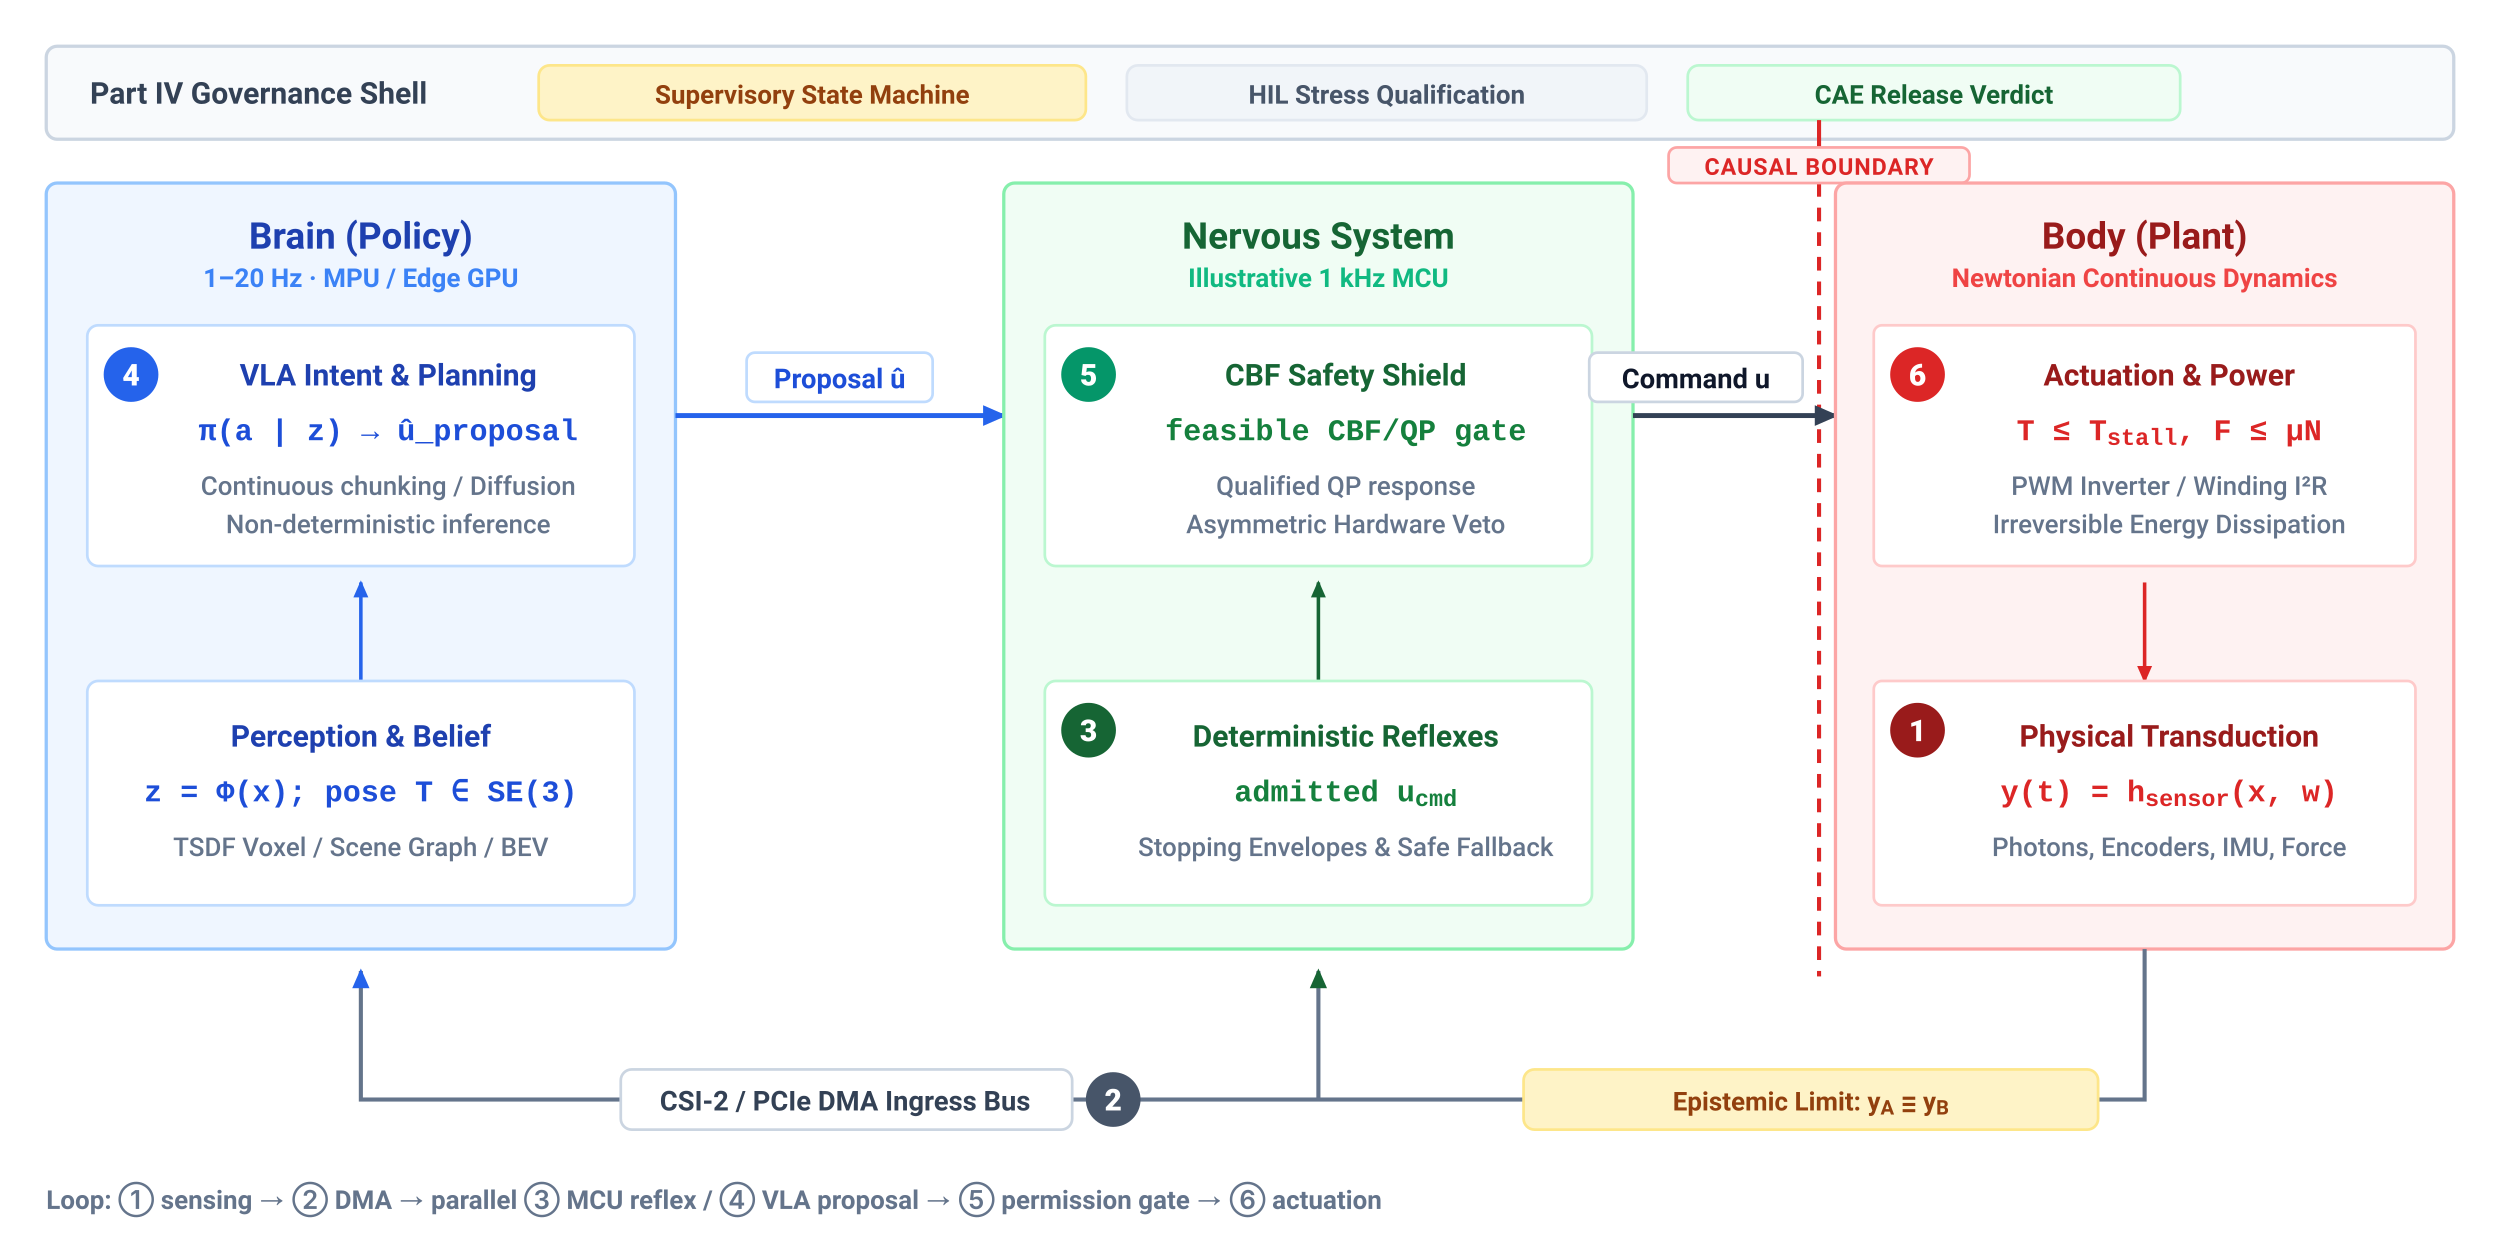
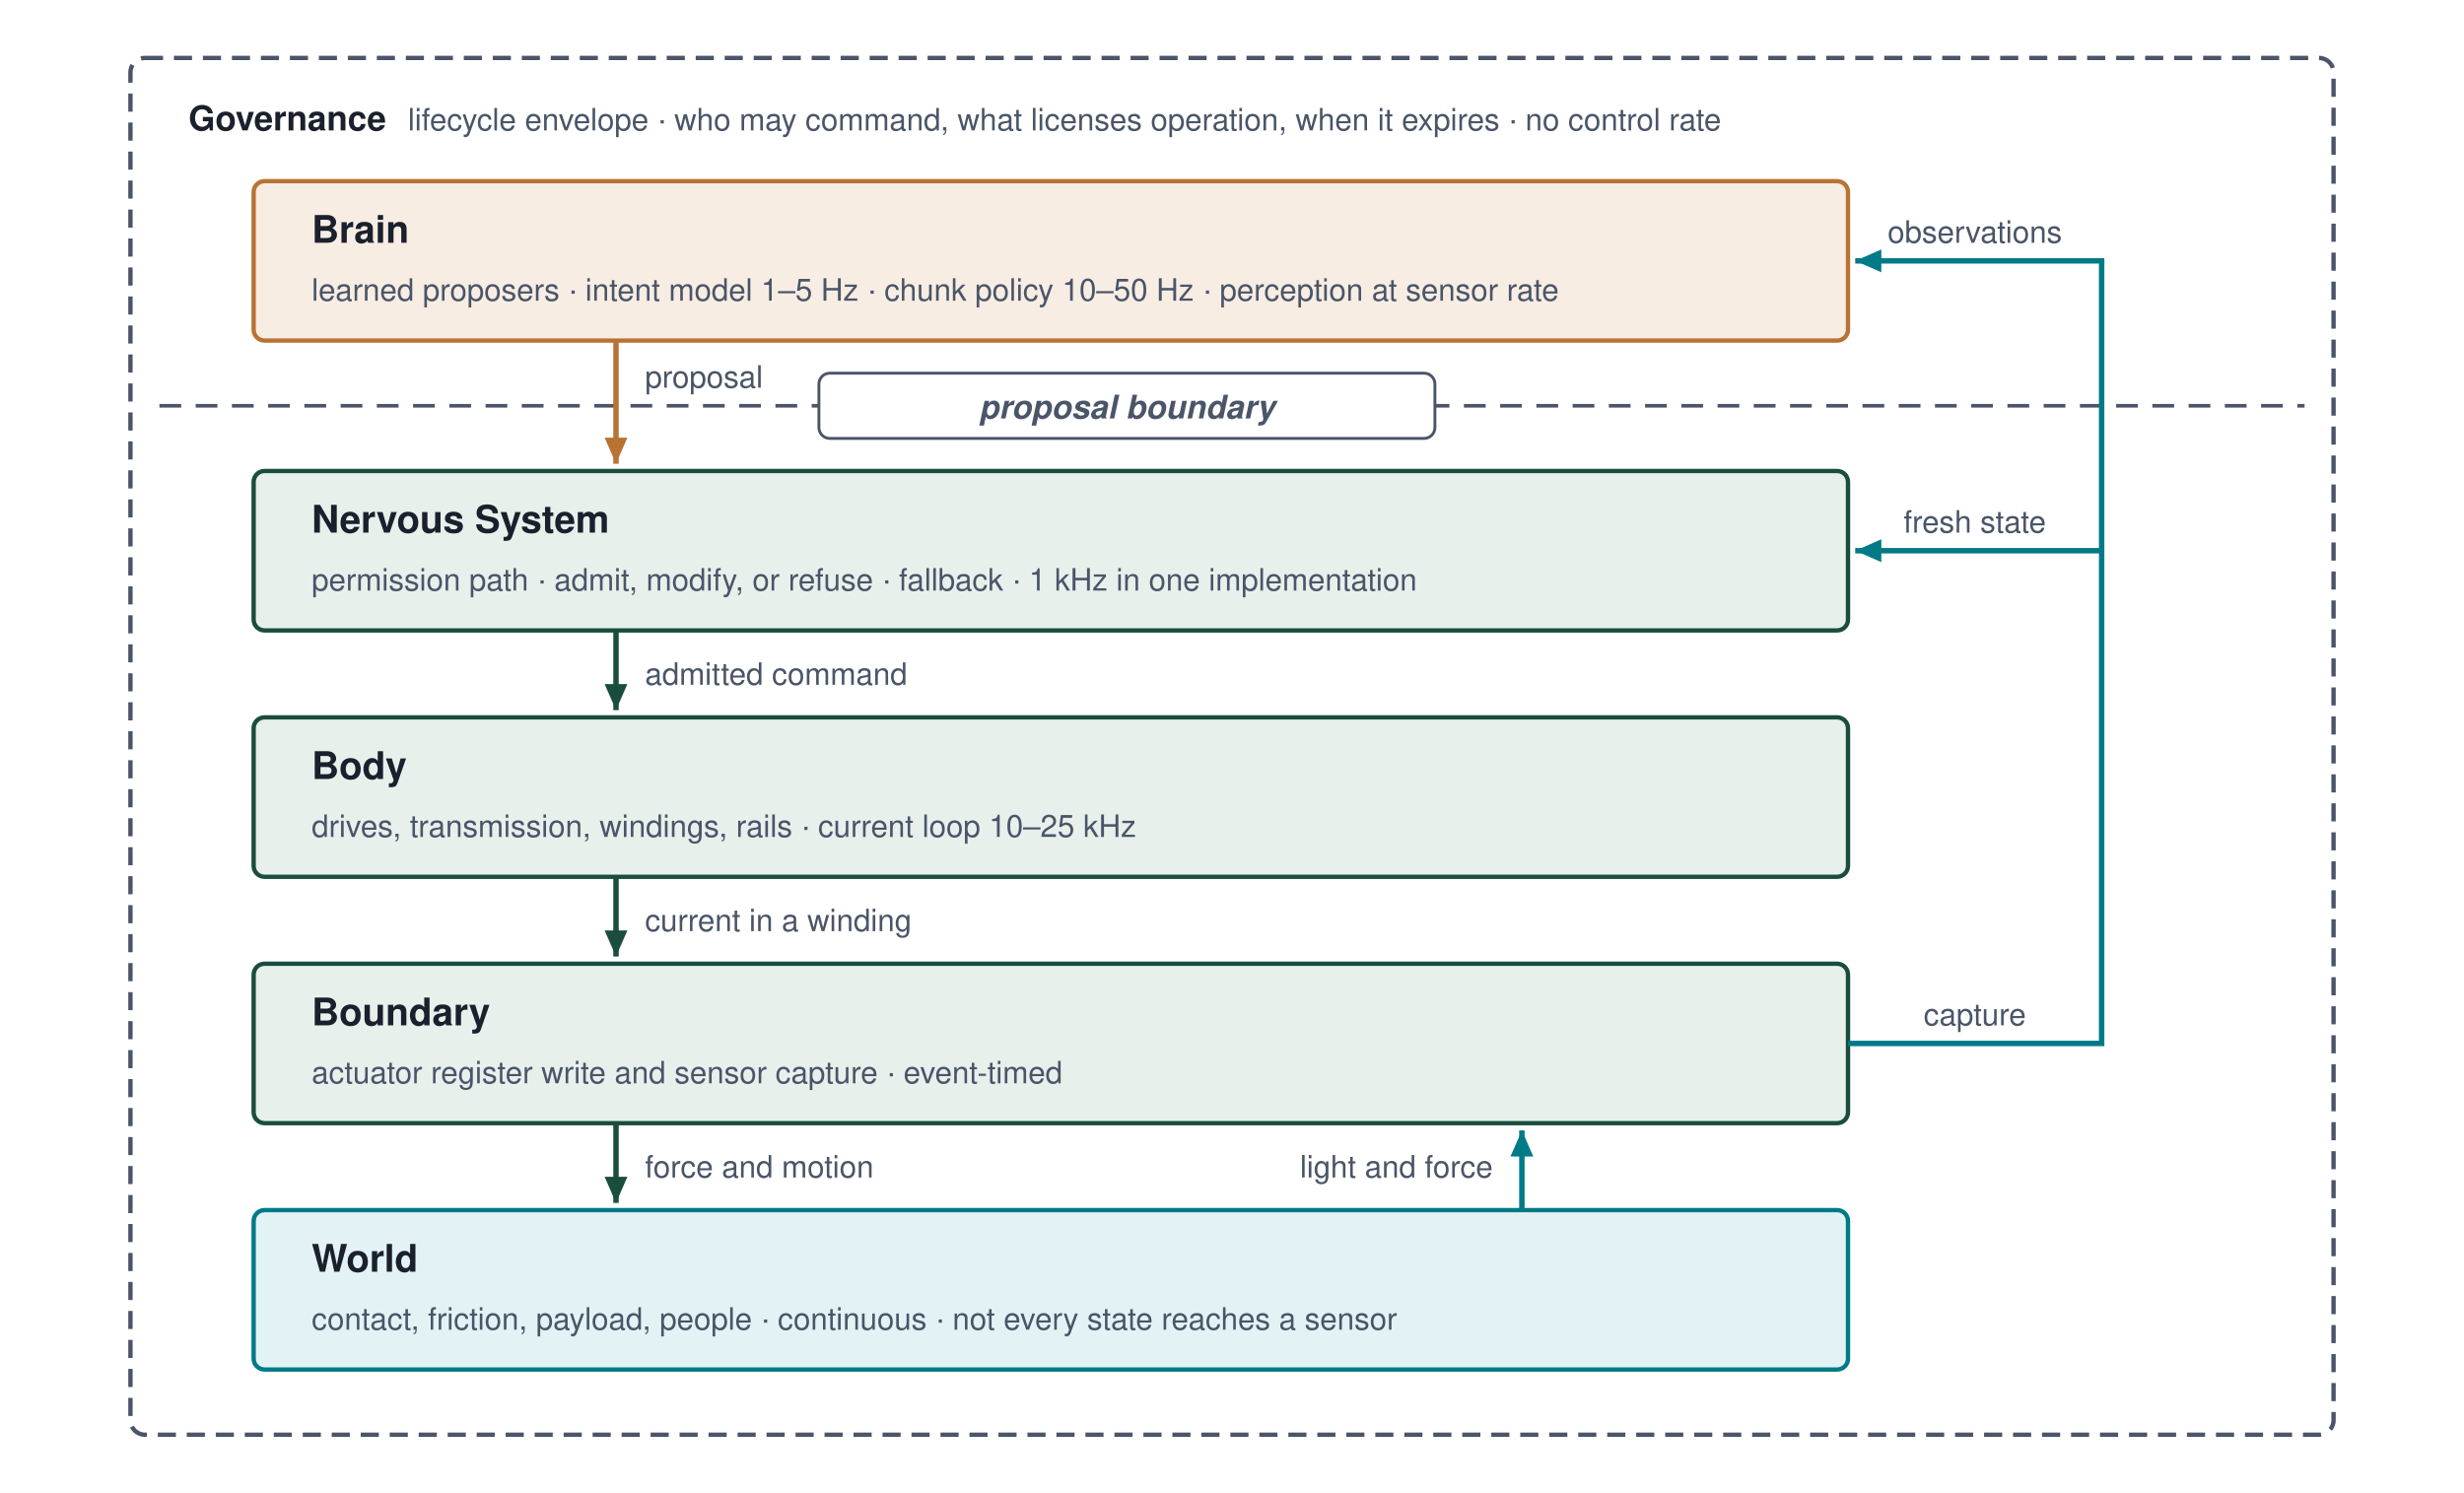
- <svg xmlns="http://www.w3.org/2000/svg" viewBox="23.1 -6.9 913.8 460.2" width="100%" height="100%" font-family="-apple-system, BlinkMacSystemFont, 'Segoe UI', Roboto, Helvetica, Arial, sans-serif">
-   <rect data-bgcover="1" x="-22.6" y="-29.9" width="1005.2" height="506.2" fill="#ffffff" />
+ <svg xmlns="http://www.w3.org/2000/svg" viewBox="0 0 680 412" font-family="Helvetica Neue, Helvetica, Arial, sans-serif">
+   <rect width="680" height="412" fill="#ffffff" />
  <defs>
-     <style>
-       .hdr { font-size: 13.5px; font-weight: 700; }
-       .rate-tag { font-size: 9.5px; font-weight: 600; }
-       .lbl { font-size: 11px; font-weight: 600; text-anchor: middle; }
-       .sublbl { font-size: 9.5px; font-weight: 500; text-anchor: middle; fill: #64748B; }
-       .math { font-family: 'Menlo', 'Courier New', monospace; font-size: 11px; font-weight: 600; text-anchor: middle; }
-       .conn-lbl { font-size: 10px; font-weight: 600; text-anchor: middle; }
-       .tag { font-size: 8.5px; font-weight: 700; text-anchor: middle; letter-spacing: 0.04em; }
-       .step-num { font-size: 11px; font-weight: 800; fill: #FFFFFF; text-anchor: middle; }
-     </style>
-     <marker id="arr-slate" viewBox="0 0 10 10" refX="7" refY="5" markerWidth="6" markerHeight="6" orient="auto-start-reverse">
-       <path d="M 0 1.5 L 8 5 L 0 8.5 z" fill="#334155" />
+     <marker id="arr-proposal" viewBox="0 0 10 10" refX="8" refY="5" markerWidth="6" markerHeight="6" orient="auto-start-reverse">
+       <path d="M 0 1.5 L 8 5 L 0 8.5 z" fill="#B87333" />
    </marker>
-     <marker id="arr-blue" viewBox="0 0 10 10" refX="7" refY="5" markerWidth="6" markerHeight="6" orient="auto-start-reverse">
-       <path d="M 0 1.5 L 8 5 L 0 8.5 z" fill="#2563EB" />
+     <marker id="arr-structural" viewBox="0 0 10 10" refX="8" refY="5" markerWidth="6" markerHeight="6" orient="auto-start-reverse">
+       <path d="M 0 1.5 L 8 5 L 0 8.5 z" fill="#1A4D3E" />
    </marker>
-     <marker id="arr-green" viewBox="0 0 10 10" refX="7" refY="5" markerWidth="6" markerHeight="6" orient="auto-start-reverse">
-       <path d="M 0 1.5 L 8 5 L 0 8.5 z" fill="#166534" />
-     </marker>
-     <marker id="arr-rose" viewBox="0 0 10 10" refX="7" refY="5" markerWidth="6" markerHeight="6" orient="auto-start-reverse">
-       <path d="M 0 1.5 L 8 5 L 0 8.5 z" fill="#DC2626" />
+     <marker id="arr-measured" viewBox="0 0 10 10" refX="8" refY="5" markerWidth="6" markerHeight="6" orient="auto-start-reverse">
+       <path d="M 0 1.5 L 8 5 L 0 8.5 z" fill="#007A87" />
    </marker>
  </defs>
-   <rect width="960" height="450" fill="#FFFFFF" />
-   <rect x="40" y="10" width="880" height="34" rx="4" fill="#F8FAFC" stroke="#CBD5E1" stroke-width="1.2" />
-   <text x="56" y="31" font-size="11" font-weight="700" fill="#334155">Part IV Governance Shell</text>
-   <rect x="220" y="17" width="200" height="20" rx="4" fill="#FEF3C7" stroke="#FDE68A" stroke-width="1" />
-   <text x="320" y="31" font-size="9.5" font-weight="600" fill="#92400E" text-anchor="middle">Supervisory State Machine</text>
-   <rect x="435" y="17" width="190" height="20" rx="4" fill="#F1F5F9" stroke="#E2E8F0" stroke-width="1" />
-   <text x="530" y="31" font-size="9.5" font-weight="600" fill="#475569" text-anchor="middle">HIL Stress Qualification</text>
-   <rect x="640" y="17" width="180" height="20" rx="4" fill="#F0FDF4" stroke="#BBF7D0" stroke-width="1" />
-   <text x="730" y="31" font-size="9.5" font-weight="600" fill="#166534" text-anchor="middle">CAE Release Verdict</text>
-   <line x1="688" y1="37" x2="688" y2="48" stroke="#DC2626" stroke-width="1.5" />
-   <line x1="688" y1="60" x2="688" y2="350" stroke="#DC2626" stroke-width="1.5" stroke-dasharray="5,4" />
-   <rect x="633" y="47" width="110" height="13" rx="3" fill="#FEF2F2" stroke="#FCA5A5" stroke-width="1" />
-   <text x="688" y="57" class="tag" fill="#DC2626">CAUSAL BOUNDARY</text>
-   <g transform="translate(40, 60)">
-     <rect width="230" height="280" rx="4" fill="#EFF6FF" stroke="#93C5FD" stroke-width="1.2" />
-     <text x="115" y="24" class="hdr" fill="#1E40AF" text-anchor="middle">Brain (Policy)</text>
-     <text x="115" y="38" class="rate-tag" fill="#3B82F6" text-anchor="middle">1–20 Hz · MPU / Edge GPU</text>
-     <g transform="translate(15, 52)">
-       <rect width="200" height="88" rx="4" fill="#FFFFFF" stroke="#BFDBFE" stroke-width="1" />
-       <circle cx="16" cy="18" r="10" fill="#2563EB" />
-       <text x="16" y="22" class="step-num">4</text>
-       <text x="110" y="22" class="lbl" fill="#1E40AF">VLA Intent &amp; Planning</text>
-       <text x="110" y="42" class="math" fill="#1D4ED8">π(a | z) → û_proposal</text>
-       <text x="110" y="62" class="sublbl">Continuous chunking / Diffusion</text>
-       <text x="110" y="76" class="sublbl">Non-deterministic inference</text>
-     </g>
-     <line x1="115" y1="182" x2="115" y2="146" stroke="#2563EB" stroke-width="1.3" marker-end="url(#arr-blue)" />
-     <g transform="translate(15, 182)">
-       <rect width="200" height="82" rx="4" fill="#FFFFFF" stroke="#BFDBFE" stroke-width="1" />
-       <text x="100" y="24" class="lbl" fill="#1E40AF">Perception &amp; Belief</text>
-       <text x="100" y="44" class="math" fill="#1D4ED8">z = Φ(x); pose T ∈ SE(3)</text>
-       <text x="100" y="64" class="sublbl">TSDF Voxel / Scene Graph / BEV</text>
-     </g>
-   </g>
-   <line x1="270" y1="145" x2="390" y2="145" stroke="#2563EB" stroke-width="1.8" marker-end="url(#arr-blue)" />
-   <rect x="296" y="122" width="68" height="18" rx="3" fill="#FFFFFF" stroke="#BFDBFE" stroke-width="1" />
-   <text x="330" y="135" class="conn-lbl" fill="#1D4ED8">Proposal û</text>
-   <g transform="translate(390, 60)">
-     <rect width="230" height="280" rx="4" fill="#F0FDF4" stroke="#86EFAC" stroke-width="1.2" />
-     <text x="115" y="24" class="hdr" fill="#166534" text-anchor="middle">Nervous System</text>
-     <text x="115" y="38" class="rate-tag" fill="#10B981" text-anchor="middle">Illustrative 1 kHz MCU</text>
-     <g transform="translate(15, 52)">
-       <rect width="200" height="88" rx="4" fill="#FFFFFF" stroke="#BBF7D0" stroke-width="1" />
-       <circle cx="16" cy="18" r="10" fill="#059669" />
-       <text x="16" y="22" class="step-num">5</text>
-       <text x="110" y="22" class="lbl" fill="#166534">CBF Safety Shield</text>
-       <text x="110" y="42" class="math" fill="#15803D">feasible CBF/QP gate</text>
-       <text x="110" y="62" class="sublbl">Qualified QP response</text>
-       <text x="110" y="76" class="sublbl">Asymmetric Hardware Veto</text>
-     </g>
-     <line x1="115" y1="182" x2="115" y2="146" stroke="#166534" stroke-width="1.3" marker-end="url(#arr-green)" />
-     <g transform="translate(15, 182)">
-       <rect width="200" height="82" rx="4" fill="#FFFFFF" stroke="#BBF7D0" stroke-width="1" />
-       <circle cx="16" cy="18" r="10" fill="#166534" />
-       <text x="16" y="22" class="step-num">3</text>
-       <text x="110" y="24" class="lbl" fill="#166534">Deterministic Reflexes</text>
-       <text x="110" y="44" class="math" fill="#15803D">admitted u<tspan baseline-shift="sub" font-size="78%">cmd</tspan>
-       </text>
-       <text x="110" y="64" class="sublbl">Stopping Envelopes &amp; Safe Fallback</text>
-     </g>
-   </g>
-   <line x1="620" y1="145" x2="694" y2="145" stroke="#334155" stroke-width="1.8" marker-end="url(#arr-slate)" />
-   <rect x="604" y="122" width="78" height="18" rx="3" fill="#FFFFFF" stroke="#CBD5E1" stroke-width="1" />
-   <text x="643" y="135" class="conn-lbl" fill="#0F172A">Command u</text>
-   <g transform="translate(694, 60)">
-     <rect width="226" height="280" rx="4" fill="#FEF2F2" stroke="#FCA5A5" stroke-width="1.2" />
-     <text x="113" y="24" class="hdr" fill="#991B1B" text-anchor="middle">Body (Plant)</text>
-     <text x="113" y="38" class="rate-tag" fill="#EF4444" text-anchor="middle">Newtonian Continuous Dynamics</text>
-     <g transform="translate(14, 52)">
-       <rect width="198" height="88" rx="3" fill="#FFFFFF" stroke="#FECACA" stroke-width="1" />
-       <circle cx="16" cy="18" r="10" fill="#DC2626" />
-       <text x="16" y="22" class="step-num">6</text>
-       <text x="108" y="22" class="lbl" fill="#991B1B">Actuation &amp; Power</text>
-       <text x="108" y="42" class="math" fill="#DC2626">T ≤ T<tspan baseline-shift="sub" font-size="78%">stall</tspan>, F ≤ μN</text>
-       <text x="108" y="62" class="sublbl">PWM Inverter / Winding I²R</text>
-       <text x="108" y="76" class="sublbl">Irreversible Energy Dissipation</text>
-     </g>
-     <line x1="113" y1="146" x2="113" y2="182" stroke="#DC2626" stroke-width="1.3" marker-end="url(#arr-rose)" />
-     <g transform="translate(14, 182)">
-       <rect width="198" height="82" rx="3" fill="#FFFFFF" stroke="#FECACA" stroke-width="1" />
-       <circle cx="16" cy="18" r="10" fill="#991B1B" />
-       <text x="16" y="22" class="step-num">1</text>
-       <text x="108" y="24" class="lbl" fill="#991B1B">Physical Transduction</text>
-       <text x="108" y="44" class="math" fill="#DC2626">y(t) = h<tspan baseline-shift="sub" font-size="78%">sensor</tspan>(x, w)</text>
-       <text x="108" y="64" class="sublbl">Photons, Encoders, IMU, Force</text>
-     </g>
-   </g>
-   <path d="M 807 340 L 807 395 L 155 395 L 155 348" fill="none" stroke="#64748B" stroke-width="1.5" marker-end="url(#arr-blue)" />
-   <line x1="505" y1="395" x2="505" y2="348" stroke="#64748B" stroke-width="1.5" marker-end="url(#arr-green)" />
-   <circle cx="430" cy="395" r="10" fill="#475569" />
-   <text x="430" y="399" class="step-num">2</text>
-   <rect x="250" y="384" width="165" height="22" rx="4" fill="#FFFFFF" stroke="#CBD5E1" stroke-width="1" />
-   <text x="332" y="399" class="conn-lbl" fill="#334155">CSI-2 / PCIe DMA Ingress Bus</text>
-   <rect x="580" y="384" width="210" height="22" rx="4" fill="#FEF3C7" stroke="#FDE68A" stroke-width="1" />
-   <text x="685" y="399" font-size="9.5" font-weight="700" fill="#92400E" text-anchor="middle">Epistemic Limit: y<tspan baseline-shift="sub" font-size="78%">A</tspan> ≡ y<tspan baseline-shift="sub" font-size="78%">B</tspan>
+   <rect x="36" y="16" width="608" height="380" rx="4" fill="none" stroke="#4A5568" stroke-width="1.2" stroke-dasharray="5,3" />
+   <text x="52" y="36" font-size="9.5" font-weight="700" fill="#1A202C">Governance<tspan dx="6" font-weight="400" font-size="8.5" fill="#4A5568">lifecycle envelope · who may command, what licenses operation, when it expires · no control rate</tspan>
  </text>
-   <text x="40" y="435" font-size="9.5" font-weight="600" fill="#64748B">Loop: ① sensing → ② DMA → parallel ③ MCU reflex / ④ VLA proposal → ⑤ permission gate → ⑥ actuation</text>
+   <line x1="44" y1="112" x2="636" y2="112" stroke="#4A5568" stroke-width="1" stroke-dasharray="6,4" />
+   <rect x="226" y="103" width="170" height="18" rx="3" fill="#ffffff" stroke="#4A5568" stroke-width="0.8" />
+   <text x="311" y="115.5" text-anchor="middle" font-size="9" font-weight="700" font-style="italic" fill="#4A5568">proposal boundary</text>
+   <rect x="70" y="50" width="440" height="44" rx="3" fill="#F7EDE3" stroke="#B87333" stroke-width="1.2" />
+   <text x="86" y="67" font-size="10.5" font-weight="700" fill="#1A202C">Brain</text>
+   <text x="86" y="83" font-size="8.5" font-weight="400" fill="#4A5568">learned proposers · intent model 1–5 Hz · chunk policy 10–50 Hz · perception at sensor rate</text>
+   <rect x="70" y="130" width="440" height="44" rx="3" fill="#E8F0EC" stroke="#1A4D3E" stroke-width="1.2" />
+   <text x="86" y="147" font-size="10.5" font-weight="700" fill="#1A202C">Nervous System</text>
+   <text x="86" y="163" font-size="8.5" font-weight="400" fill="#4A5568">permission path · admit, modify, or refuse · fallback · 1 kHz in one implementation</text>
+   <rect x="70" y="198" width="440" height="44" rx="3" fill="#E8F0EC" stroke="#1A4D3E" stroke-width="1.2" />
+   <text x="86" y="215" font-size="10.5" font-weight="700" fill="#1A202C">Body</text>
+   <text x="86" y="231" font-size="8.5" font-weight="400" fill="#4A5568">drives, transmission, windings, rails · current loop 10–25 kHz</text>
+   <rect x="70" y="266" width="440" height="44" rx="3" fill="#E8F0EC" stroke="#1A4D3E" stroke-width="1.2" />
+   <text x="86" y="283" font-size="10.5" font-weight="700" fill="#1A202C">Boundary</text>
+   <text x="86" y="299" font-size="8.5" font-weight="400" fill="#4A5568">actuator register write and sensor capture · event-timed</text>
+   <rect x="70" y="334" width="440" height="44" rx="3" fill="#E3F3F5" stroke="#007A87" stroke-width="1.2" />
+   <text x="86" y="351" font-size="10.5" font-weight="700" fill="#1A202C">World</text>
+   <text x="86" y="367" font-size="8.5" font-weight="400" fill="#4A5568">contact, friction, payload, people · continuous · not every state reaches a sensor</text>
+   <line x1="170" y1="94" x2="170" y2="128" stroke="#B87333" stroke-width="1.5" marker-end="url(#arr-proposal)" />
+   <text x="178" y="107" font-size="8.5" font-weight="400" fill="#4A5568">proposal</text>
+   <line x1="170" y1="174" x2="170" y2="196" stroke="#1A4D3E" stroke-width="1.5" marker-end="url(#arr-structural)" />
+   <text x="178" y="189" font-size="8.5" font-weight="400" fill="#4A5568">admitted command</text>
+   <line x1="170" y1="242" x2="170" y2="264" stroke="#1A4D3E" stroke-width="1.5" marker-end="url(#arr-structural)" />
+   <text x="178" y="257" font-size="8.5" font-weight="400" fill="#4A5568">current in a winding</text>
+   <line x1="170" y1="310" x2="170" y2="332" stroke="#1A4D3E" stroke-width="1.5" marker-end="url(#arr-structural)" />
+   <text x="178" y="325" font-size="8.5" font-weight="400" fill="#4A5568">force and motion</text>
+   <line x1="420" y1="334" x2="420" y2="312" stroke="#007A87" stroke-width="1.5" marker-end="url(#arr-measured)" />
+   <text x="412" y="325" text-anchor="end" font-size="8.5" font-weight="400" fill="#4A5568">light and force</text>
+   <path d="M 510 288 H 580 V 72 H 512" fill="none" stroke="#007A87" stroke-width="1.5" marker-end="url(#arr-measured)" />
+   <line x1="580" y1="152" x2="512" y2="152" stroke="#007A87" stroke-width="1.5" marker-end="url(#arr-measured)" />
+   <text x="545" y="283" text-anchor="middle" font-size="8.5" font-weight="400" fill="#4A5568">capture</text>
+   <text x="545" y="147" text-anchor="middle" font-size="8.5" font-weight="400" fill="#4A5568">fresh state</text>
+   <text x="545" y="67" text-anchor="middle" font-size="8.5" font-weight="400" fill="#4A5568">observations</text>
</svg>
